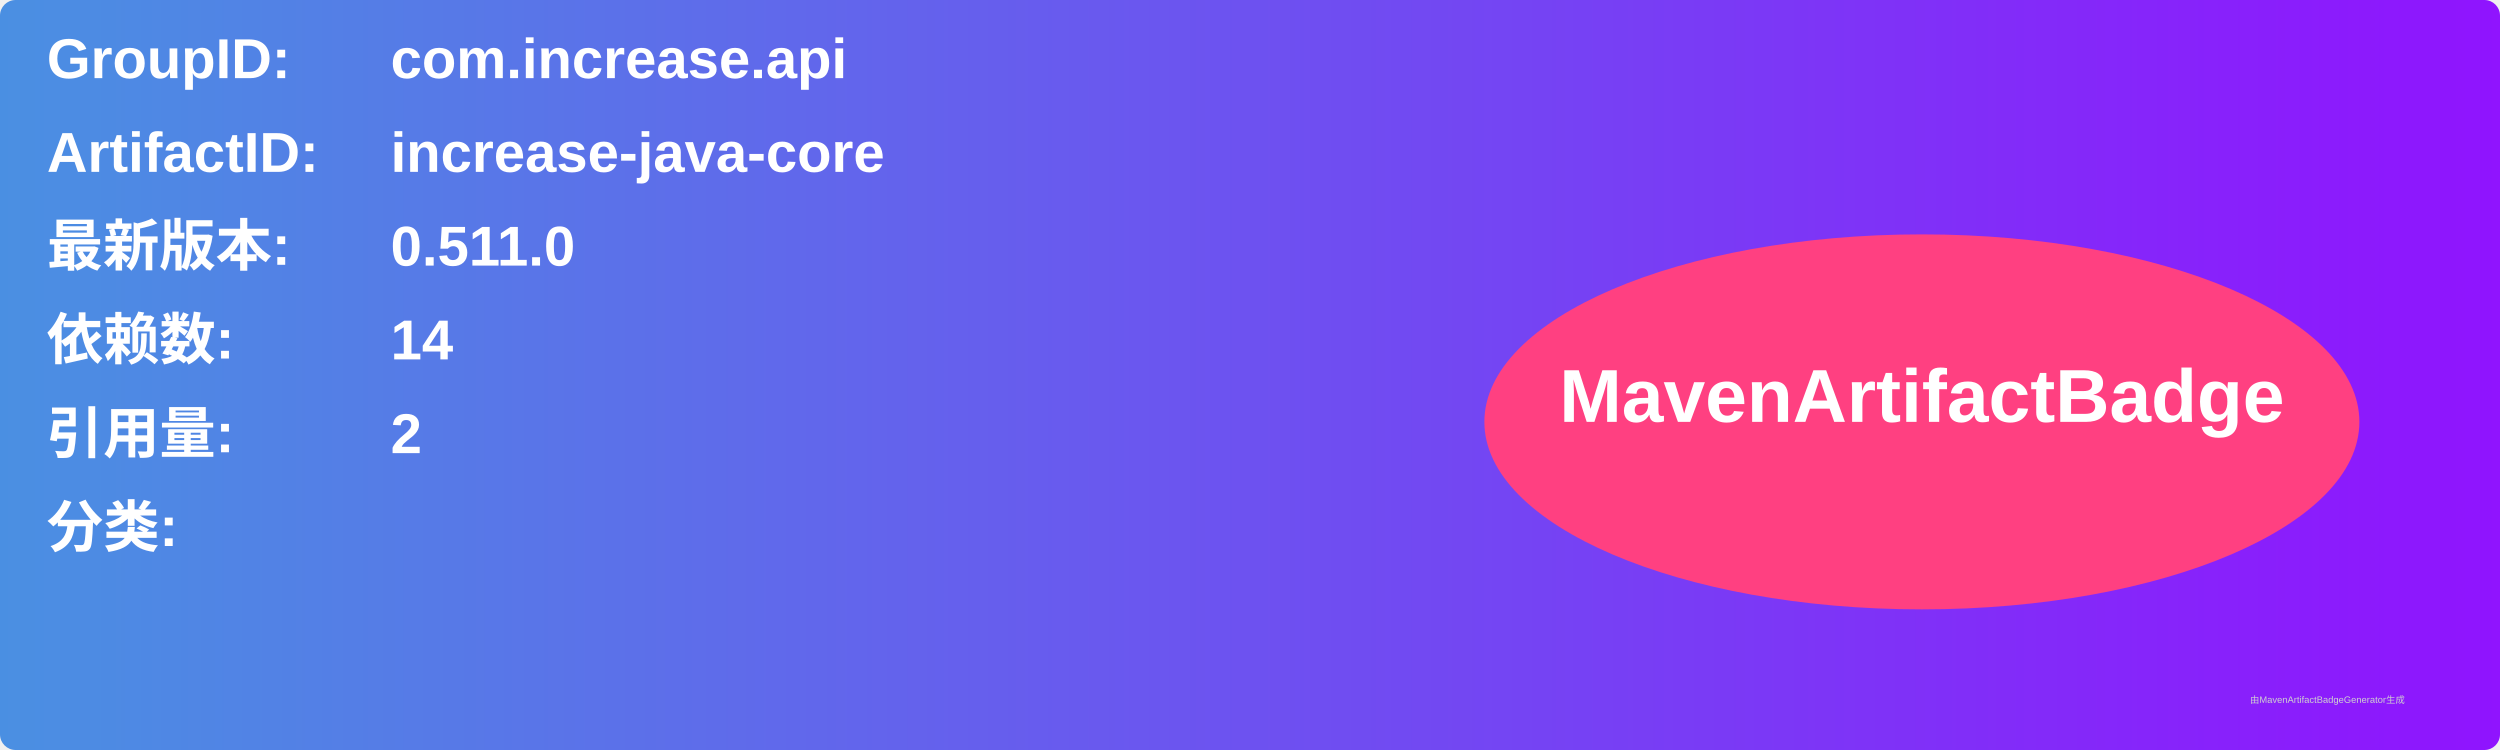
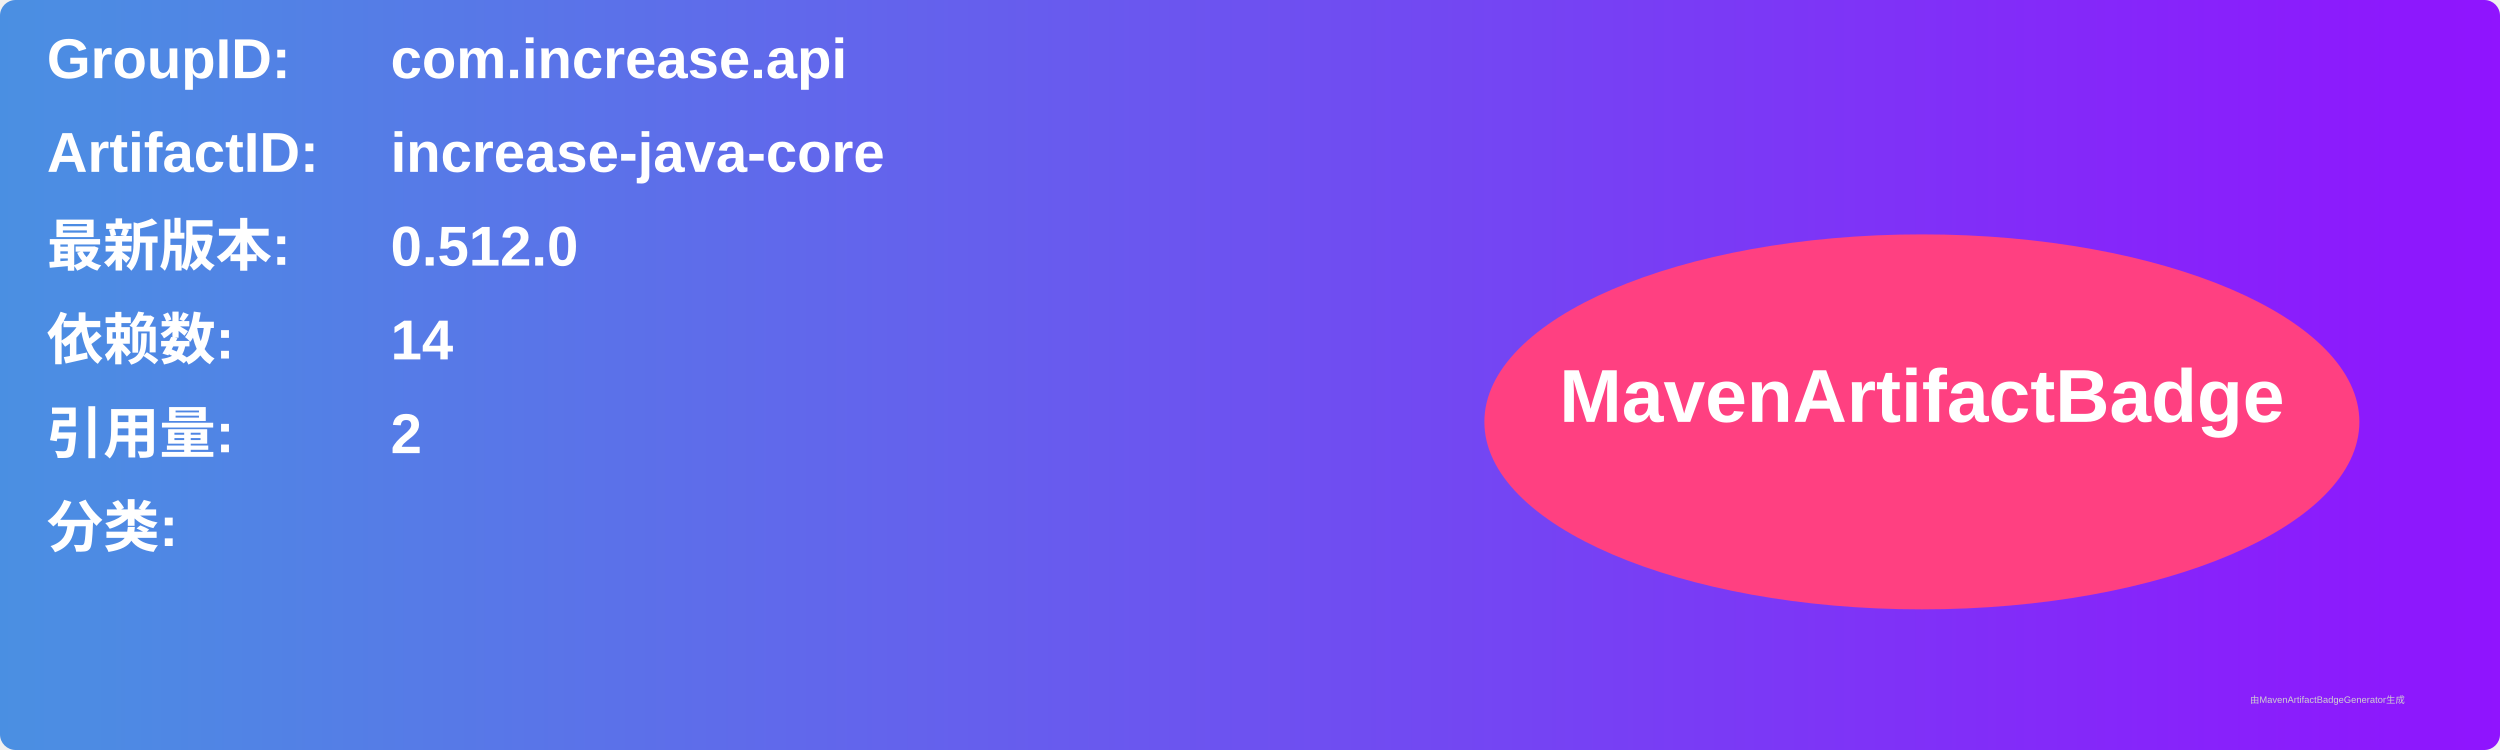
<svg xmlns="http://www.w3.org/2000/svg" width="800" height="240" viewBox="0 0 800 240">
  <linearGradient id="grad" x1="0%" y1="0%" x2="100%" y2="0%">
    <stop offset="0%" stop-color="#4a90e2" />
    <stop offset="100%" stop-color="#9013fe" />
  </linearGradient>
  <rect width="100%" height="100%" rx="5" ry="5" fill="url(#grad)" />
  <g transform="translate(15, 15)">
    <text x="0" y="10" font-family="Arial" font-size="18" fill="white" font-weight="bold" width="260">GroupID:</text>
    <text x="110" y="10" font-family="Arial" font-size="18" fill="white" font-weight="bold" width="460">com.increase.api</text>
    <text x="0" y="40" font-family="Arial" font-size="18" fill="white" font-weight="bold" width="260">ArtifactID:</text>
    <text x="110" y="40" font-family="Arial" font-size="18" fill="white" font-weight="bold" width="460">increase-java-core</text>
    <text x="0" y="70" font-family="Arial" font-size="18" fill="white" font-weight="bold">最新版本:</text>
    <text x="110" y="70" font-family="Arial" font-size="18" fill="white" font-weight="bold">
-       <tspan font-weight="bold">0.511.0</tspan>
+       <tspan font-weight="bold">0.512.0</tspan>
    </text>
    <text x="0" y="100" font-family="Arial" font-size="18" fill="white" font-weight="bold">依赖数: </text>
    <text x="110" y="100" font-family="Arial" font-size="18" fill="white">
      <tspan font-weight="bold">14</tspan>
    </text>
    <text x="0" y="130" font-family="Arial" font-size="18" fill="white" font-weight="bold">引用量: </text>
    <text x="110" y="130" font-family="Arial" font-size="18" fill="white">
      <tspan font-weight="bold">2</tspan>
    </text>
    <text x="0" y="160" font-family="Arial" font-size="18" fill="white" font-weight="bold">分类:</text>
    <text x="10" y="190" font-family="Arial" font-size="10" fill="white">
      <tspan font-weight="bold" />
    </text>
    <ellipse cx="600" cy="120" rx="140" ry="60" fill="#ff4081" />
    <text x="600" y="120" text-anchor="middle" font-family="Arial" font-size="24" fill="white" font-weight="bold">MavenArtifactBadge</text>
  </g>
  <text x="720" y="225" font-family="Arial" font-size="3" fill="#d0d0d0">由MavenArtifactBadgeGenerator生成</text>
</svg>
